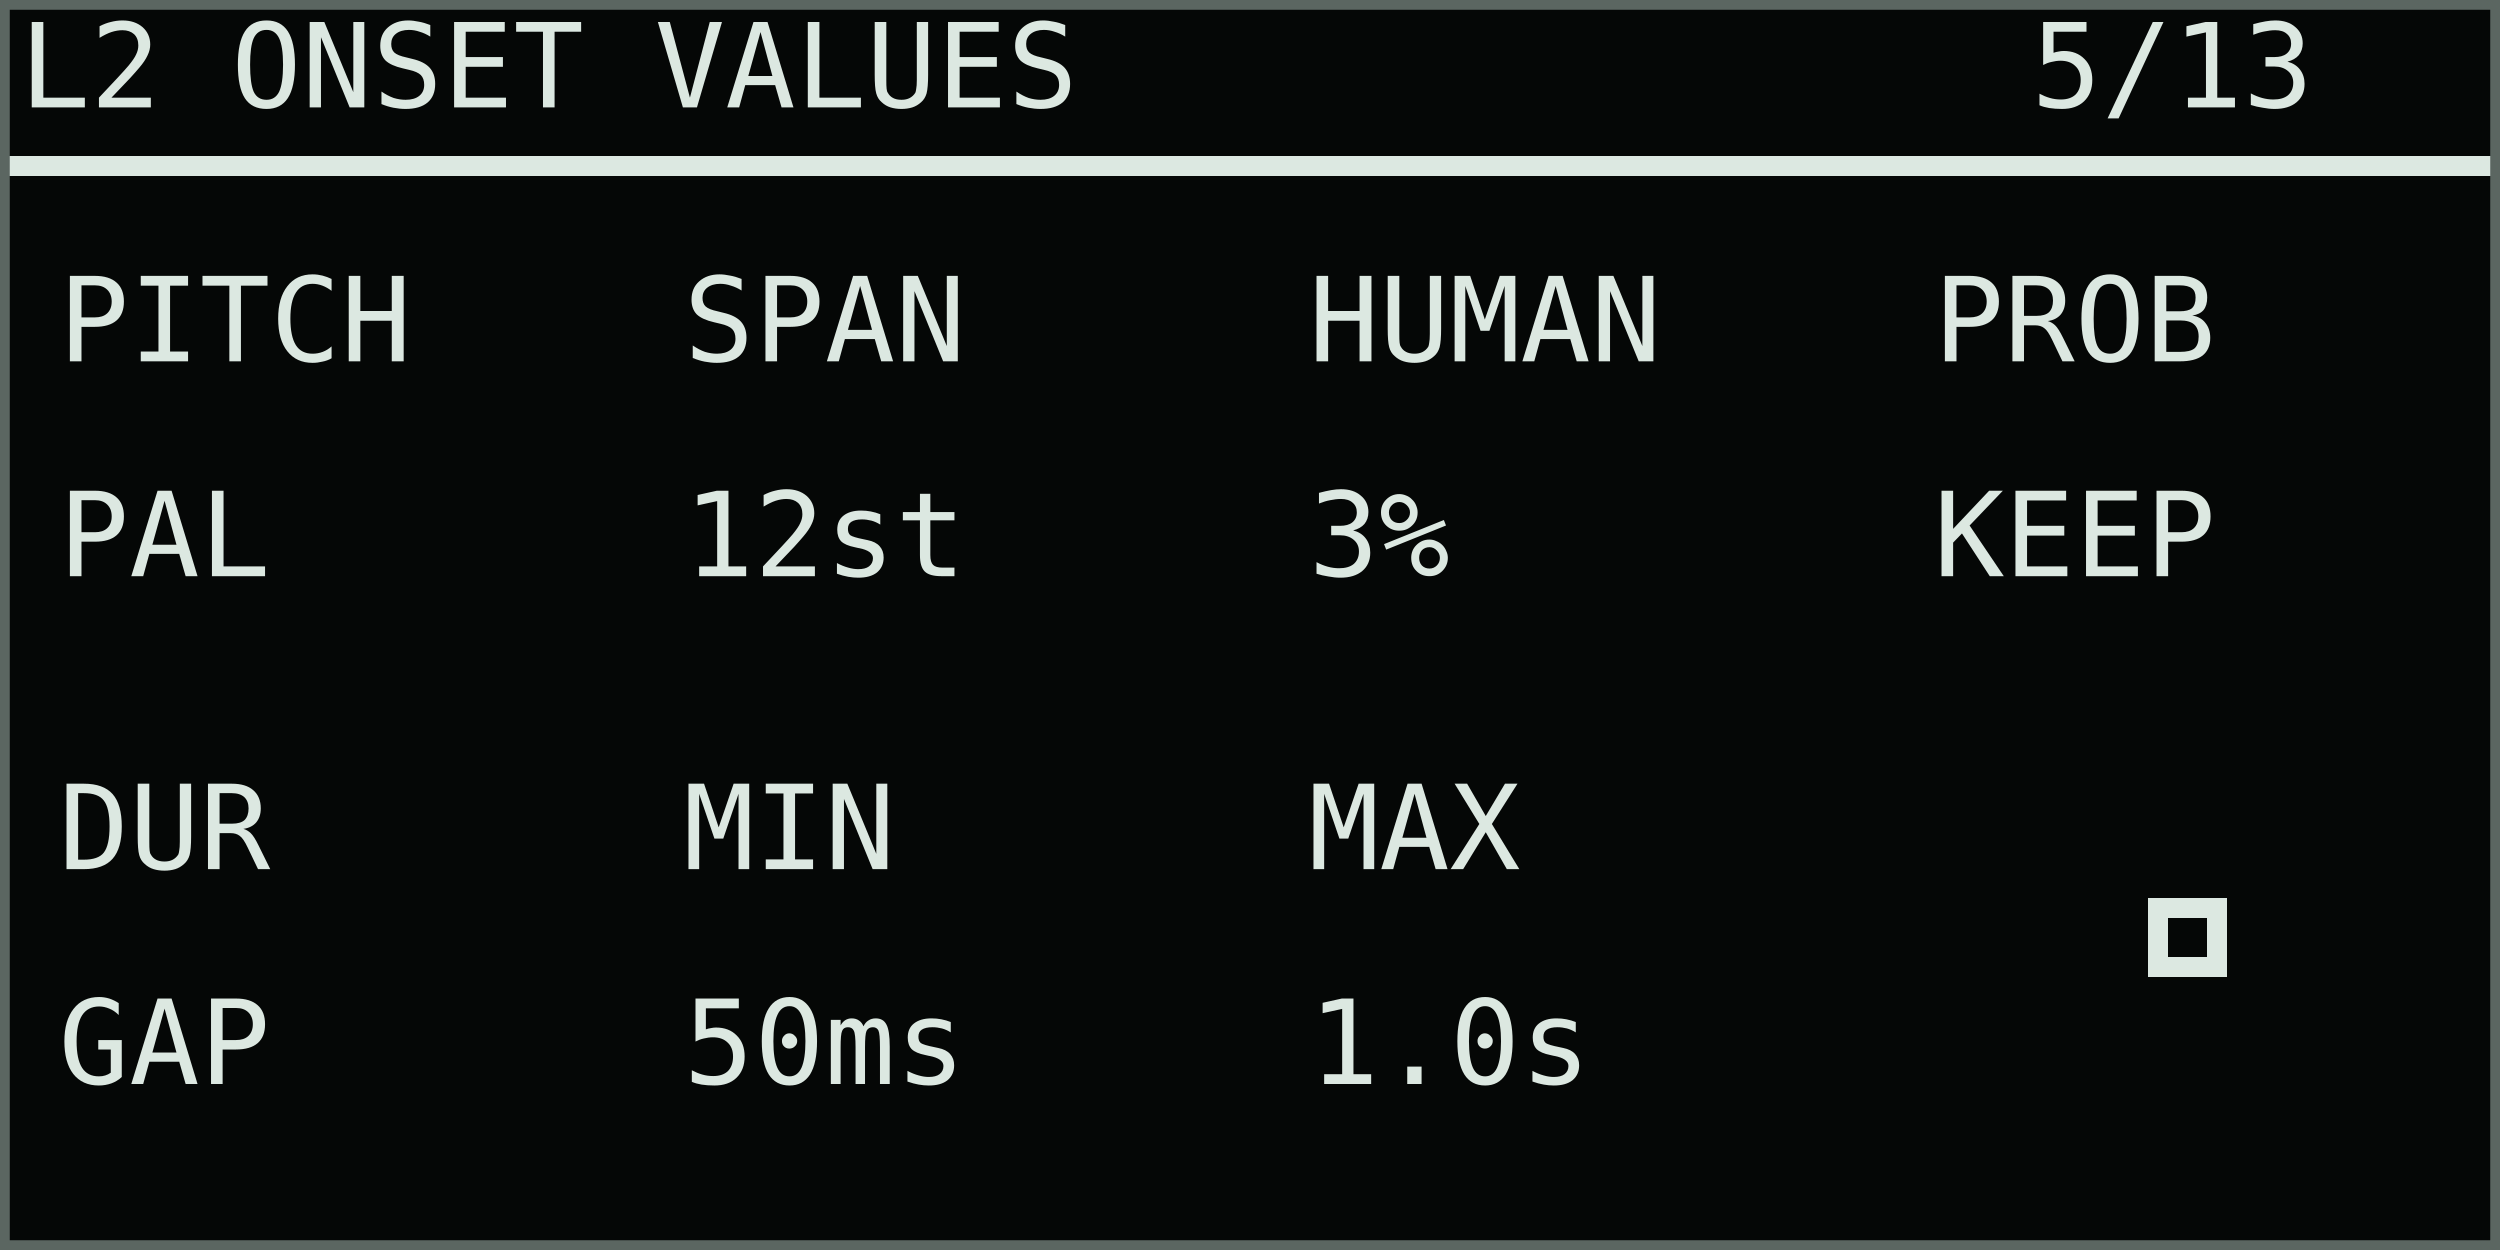
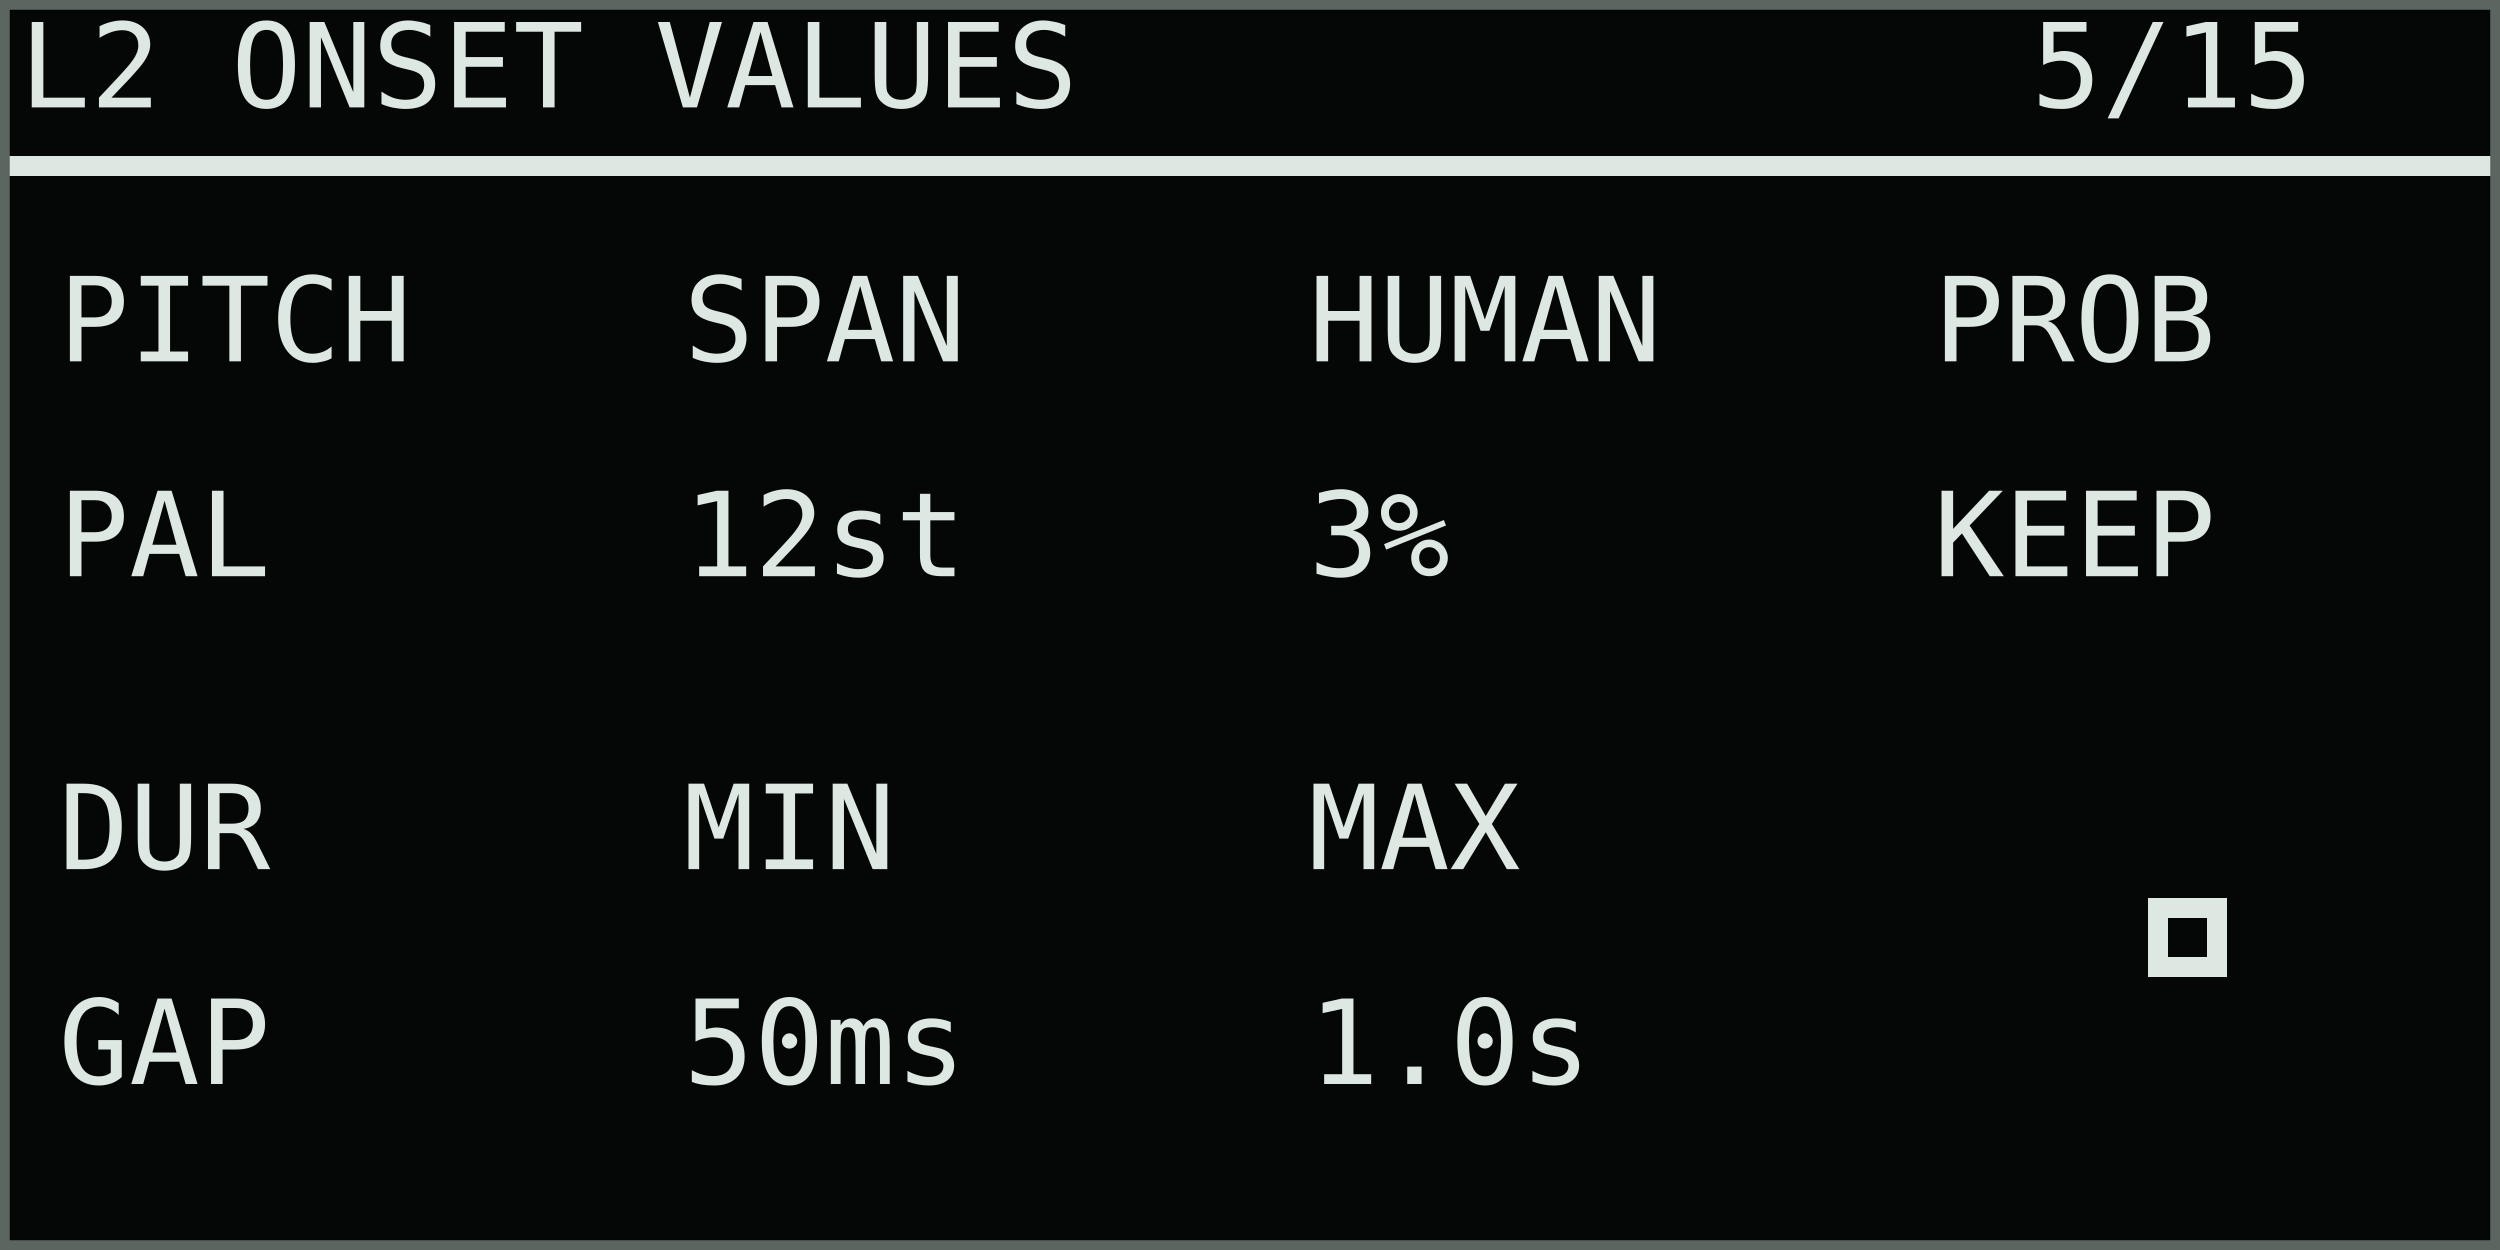
<svg xmlns="http://www.w3.org/2000/svg" width="768" height="384" viewBox="0 0 128 64" role="img" aria-labelledby="title desc">
  <rect width="128" height="64" fill="#050706" />
  <g shape-rendering="crispEdges" font-family="DejaVu Sans Mono, IBM Plex Mono, monospace" font-size="6" font-style="normal" font-weight="400" text-rendering="geometricPrecision">
    <text x="1" y="5.5" fill="#dce8e1">L2 ONSET VALUES</text>
-     <text x="104" y="5.5" fill="#dce8e1">5/13</text>
+     <text x="104" y="5.5" fill="#dce8e1">5/15</text>
    <rect x="0" y="8" width="128" height="1" fill="#dce8e1" />
    <text x="3" y="18.5" fill="#dce8e1">PITCH</text>
    <text x="3" y="29.5" fill="#dce8e1">PAL</text>
    <text x="35" y="18.5" fill="#dce8e1">SPAN</text>
    <text x="35" y="29.5" fill="#dce8e1">12st</text>
    <text x="67" y="18.5" fill="#dce8e1">HUMAN</text>
    <text x="67" y="29.5" fill="#dce8e1">3%</text>
    <text x="99" y="18.5" fill="#dce8e1">PROB</text>
    <text x="99" y="29.5" fill="#dce8e1">KEEP</text>
    <text x="3" y="44.5" fill="#dce8e1">DUR</text>
    <text x="3" y="55.5" fill="#dce8e1">GAP</text>
    <text x="35" y="44.5" fill="#dce8e1">MIN</text>
    <text x="35" y="55.5" fill="#dce8e1">50ms</text>
    <text x="67" y="44.5" fill="#dce8e1">MAX</text>
    <text x="67" y="55.5" fill="#dce8e1">1.0s</text>
    <rect x="110" y="46" width="4" height="4" fill="#dce8e1" />
    <rect x="111" y="47" width="2" height="2" fill="#050706" />
  </g>
  <rect x="0.25" y="0.25" width="127.5" height="63.5" fill="none" stroke="#5b6661" stroke-width="0.5" />
</svg>
